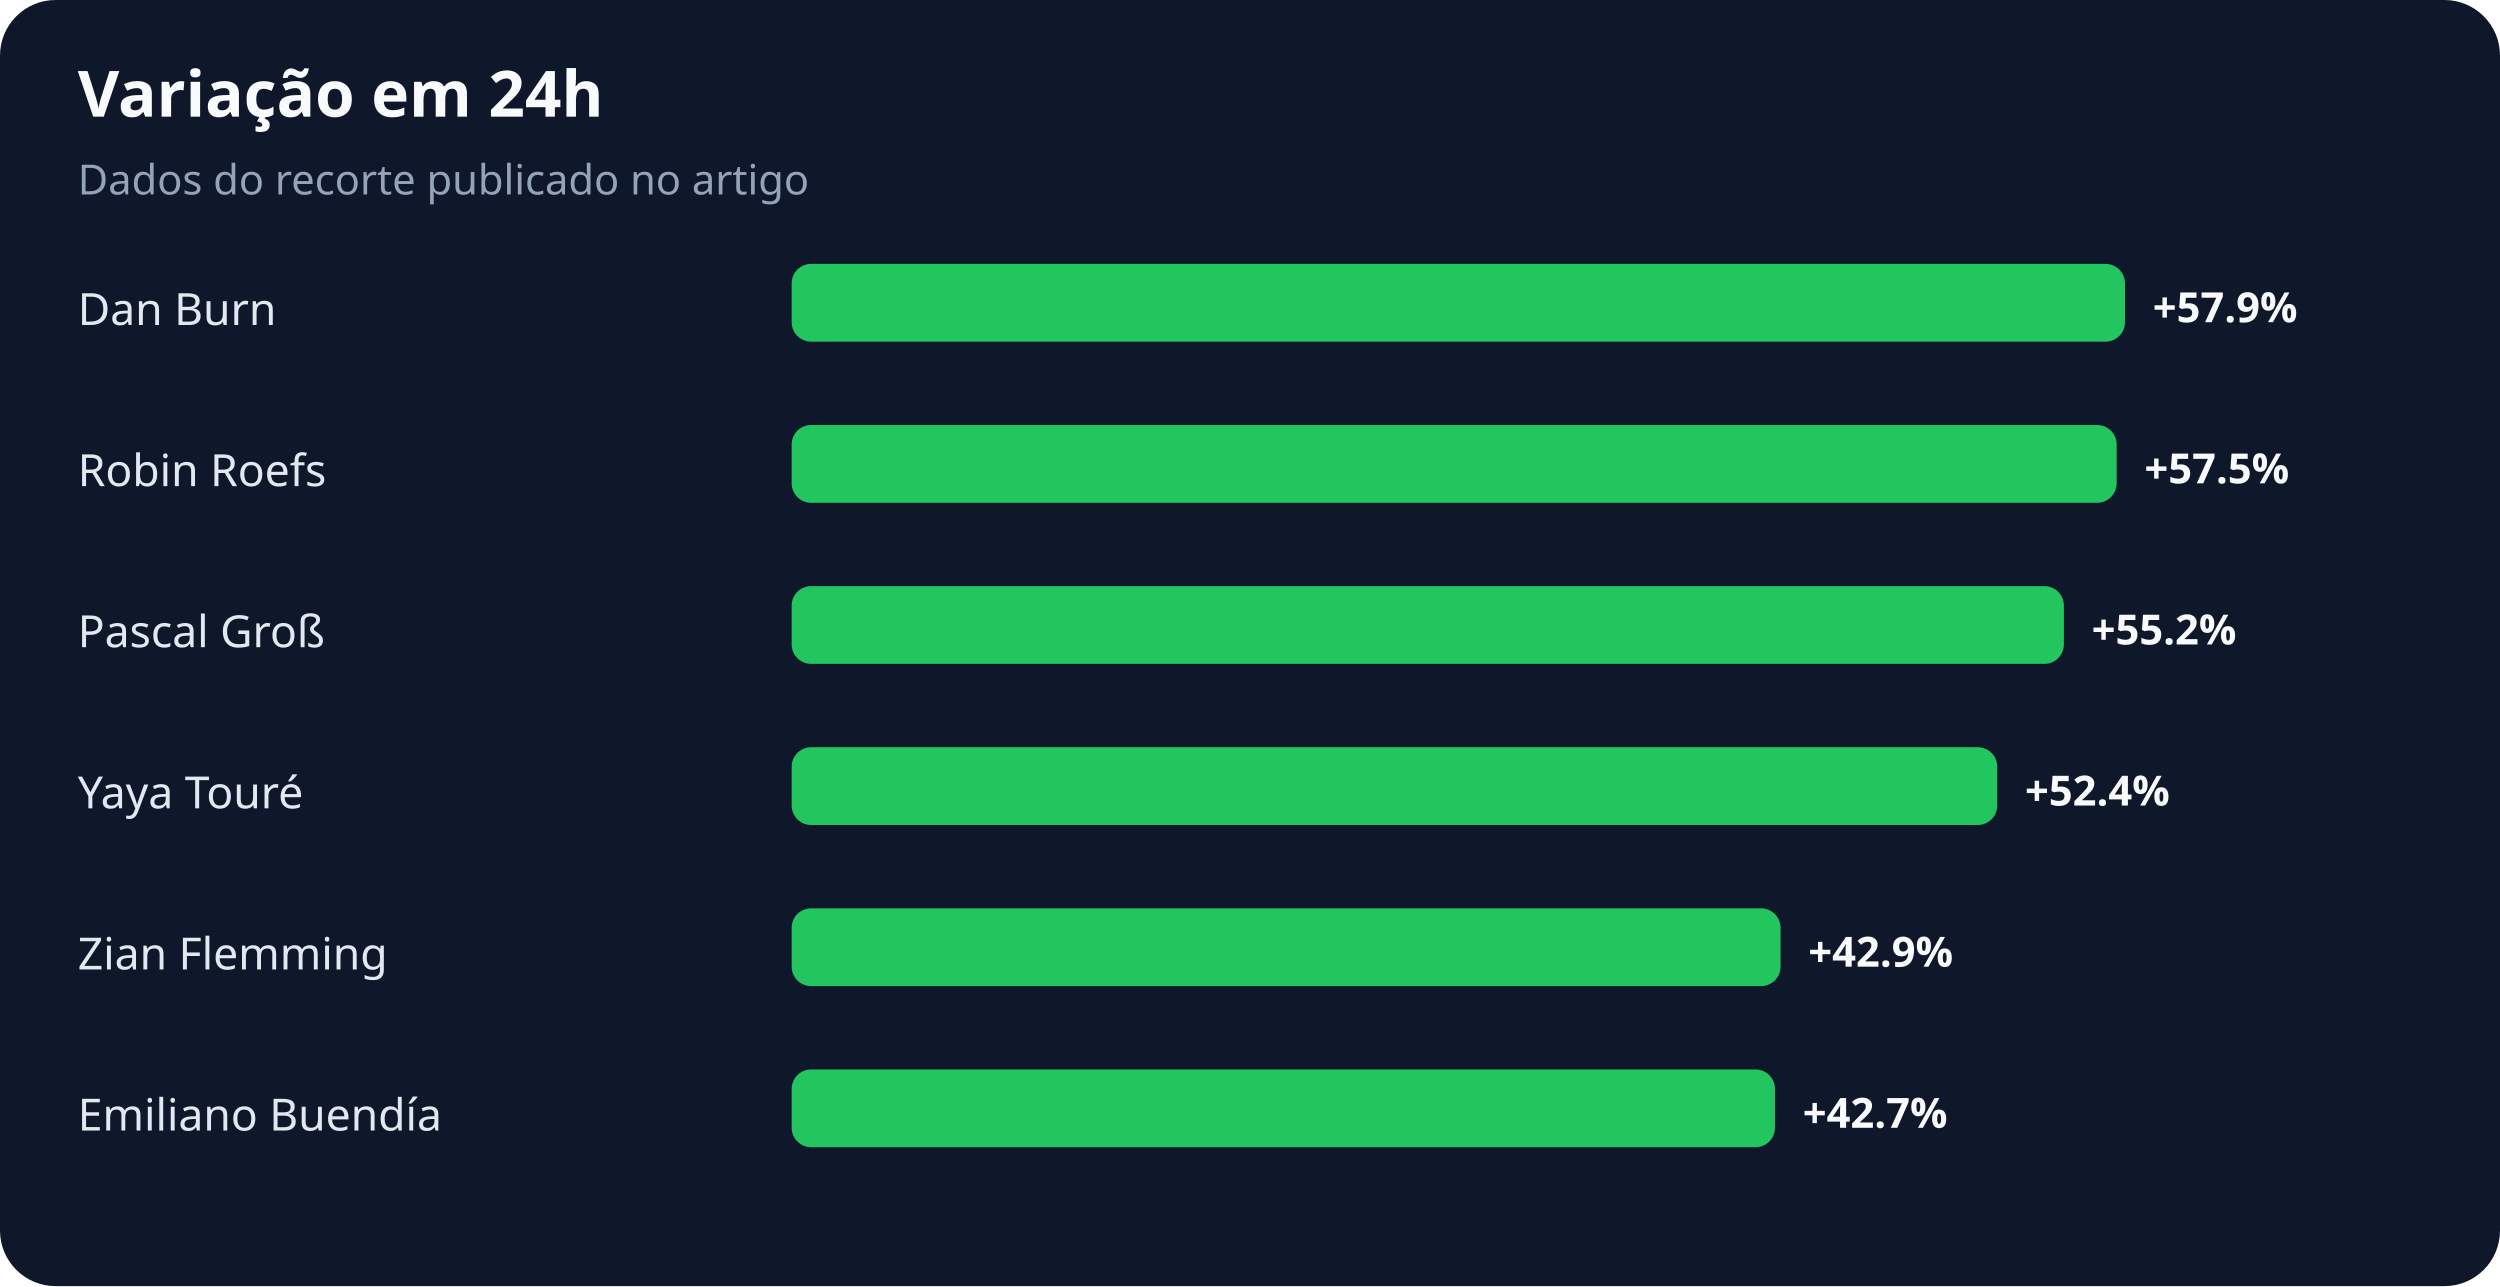
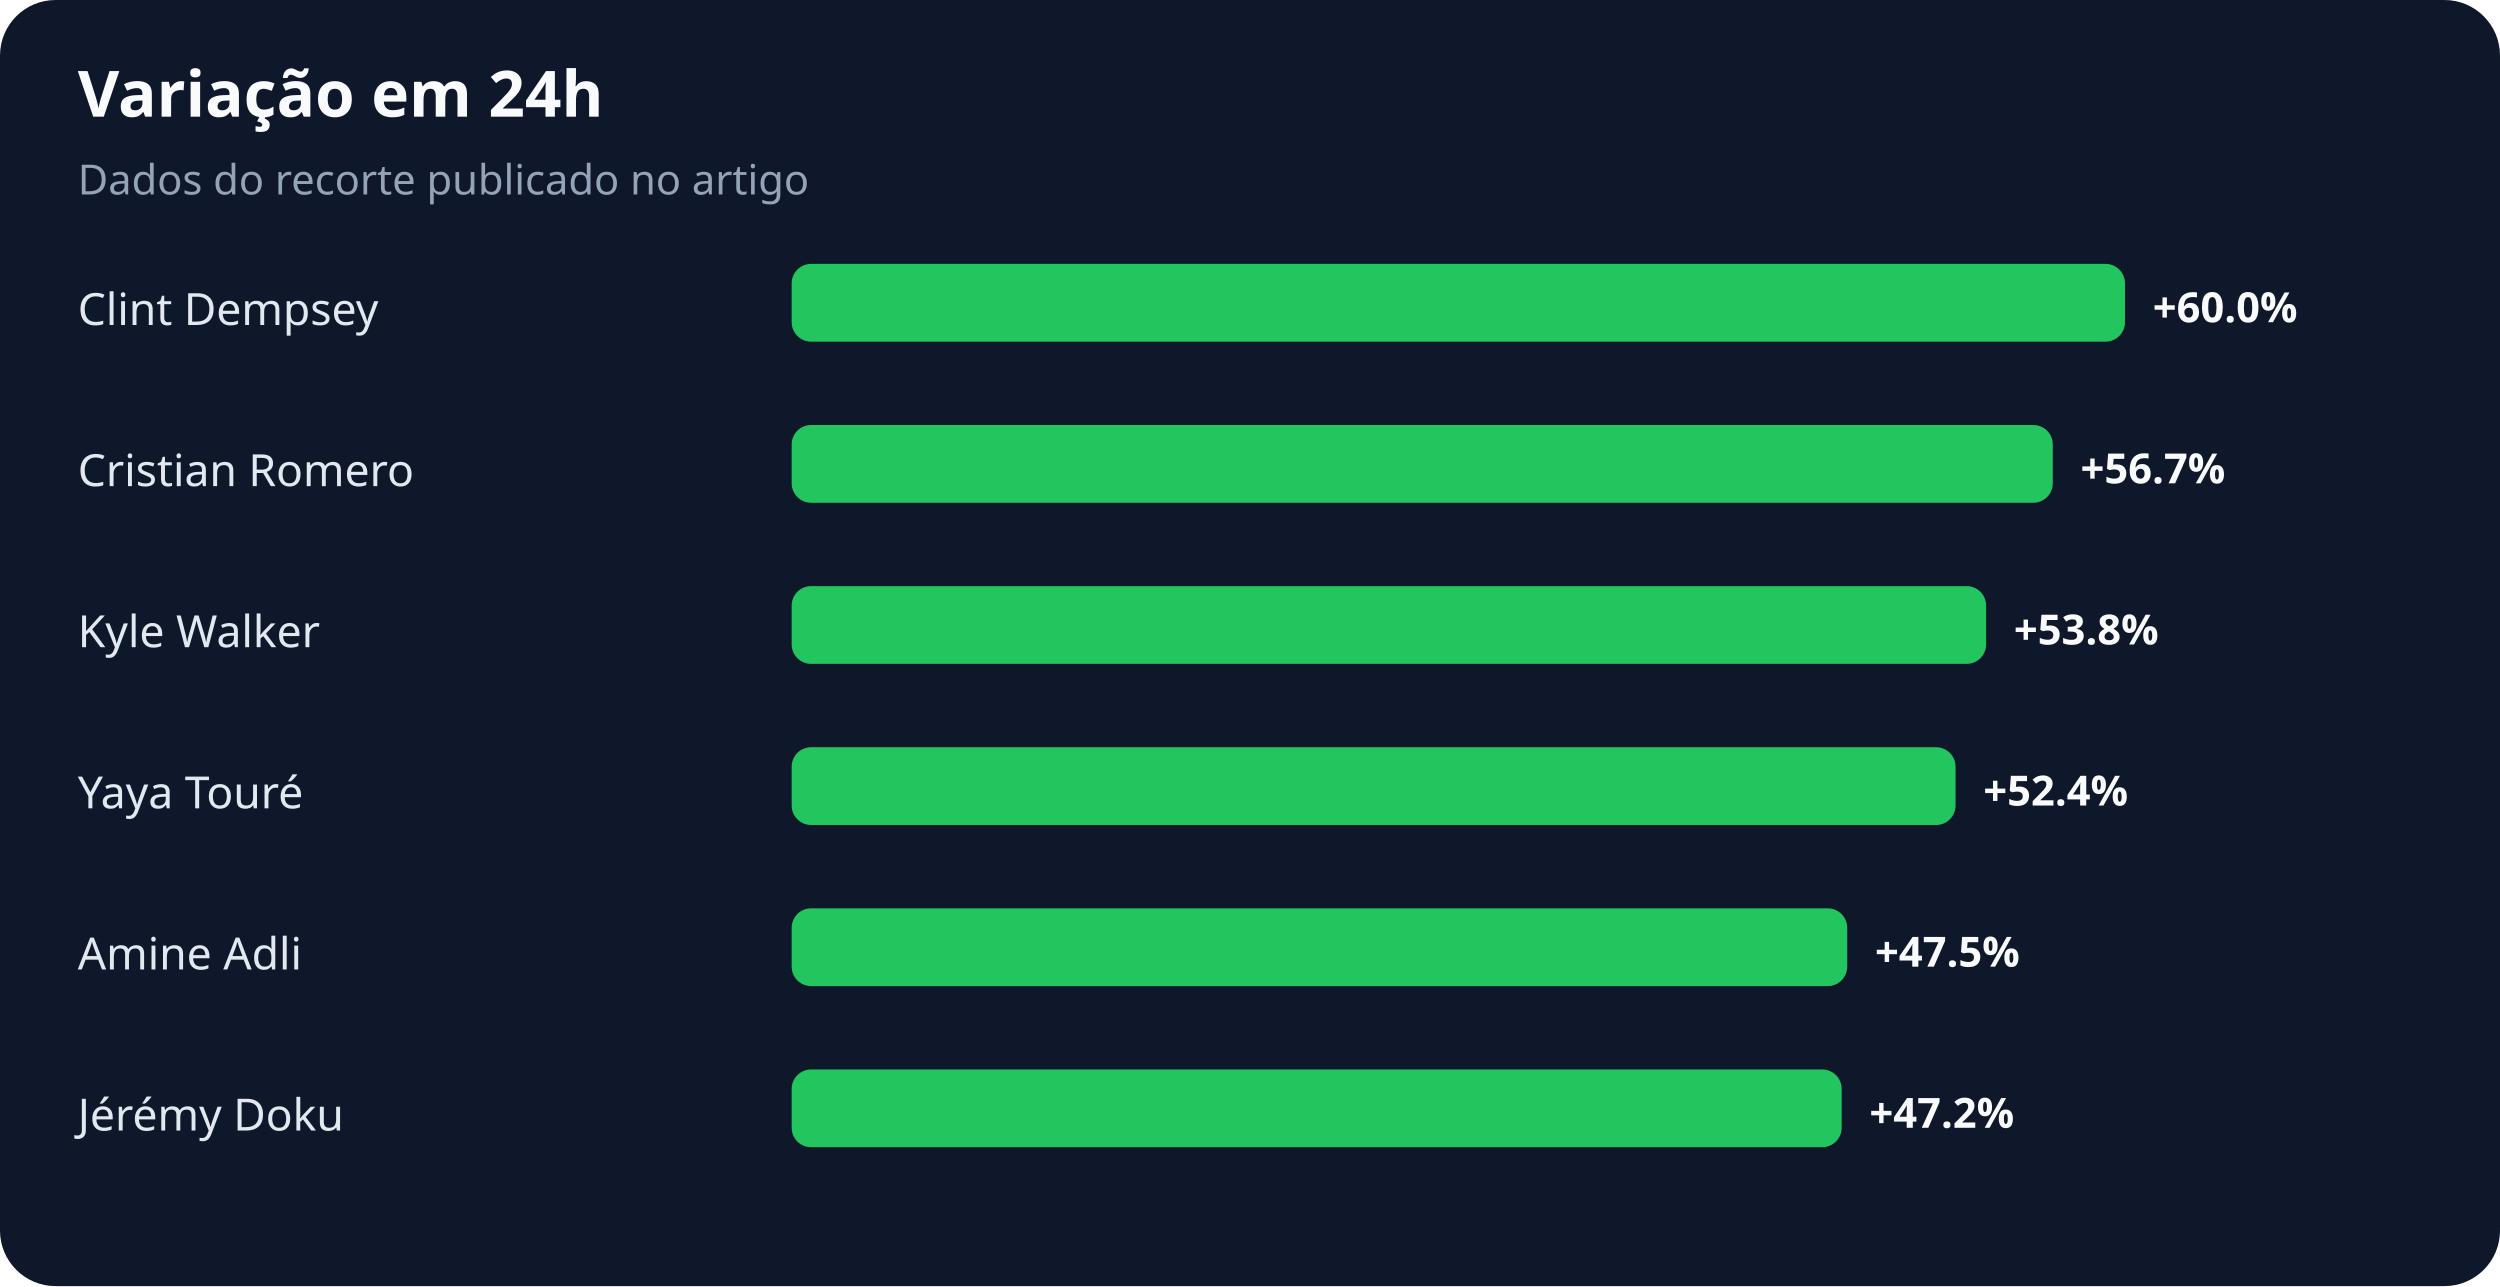
<svg xmlns="http://www.w3.org/2000/svg" width="900" height="463" viewBox="0 0 900 463" role="img" aria-labelledby="title desc">
  <rect width="100%" height="100%" rx="20" fill="#0f172a" />
  <text x="28" y="42" fill="#f8fafc" font-family="system-ui,sans-serif" font-size="23" font-weight="700">Variação em 24h</text>
  <text x="28" y="70" fill="#94a3b8" font-family="system-ui,sans-serif" font-size="15">Dados do recorte publicado no artigo</text>
-   <text x="28" y="117" fill="#e2e8f0" font-family="system-ui,sans-serif" font-size="16">Dan Burn</text>
+   <text x="28" y="117" fill="#e2e8f0" font-family="system-ui,sans-serif" font-size="16">Clint Dempsey</text>
  <rect x="285" y="95" width="480" height="28" rx="7" fill="#22c55e" />
-   <text x="775" y="116" fill="#f8fafc" font-family="system-ui,sans-serif" font-size="15" font-weight="700">+57.9%</text>
-   <text x="28" y="175" fill="#e2e8f0" font-family="system-ui,sans-serif" font-size="16">Robin Roefs</text>
-   <rect x="285" y="153" width="477" height="28" rx="7" fill="#22c55e" />
-   <text x="772" y="174" fill="#f8fafc" font-family="system-ui,sans-serif" font-size="15" font-weight="700">+57.5%</text>
-   <text x="28" y="233" fill="#e2e8f0" font-family="system-ui,sans-serif" font-size="16">Pascal Groß</text>
-   <rect x="285" y="211" width="458" height="28" rx="7" fill="#22c55e" />
-   <text x="753" y="232" fill="#f8fafc" font-family="system-ui,sans-serif" font-size="15" font-weight="700">+55.2%</text>
+   <text x="775" y="116" fill="#f8fafc" font-family="system-ui,sans-serif" font-size="15" font-weight="700">+60.0%</text>
+   <text x="28" y="175" fill="#e2e8f0" font-family="system-ui,sans-serif" font-size="16">Cristian Romero</text>
+   <rect x="285" y="153" width="454" height="28" rx="7" fill="#22c55e" />
+   <text x="749" y="174" fill="#f8fafc" font-family="system-ui,sans-serif" font-size="15" font-weight="700">+56.7%</text>
+   <text x="28" y="233" fill="#e2e8f0" font-family="system-ui,sans-serif" font-size="16">Kyle Walker</text>
+   <rect x="285" y="211" width="430" height="28" rx="7" fill="#22c55e" />
+   <text x="725" y="232" fill="#f8fafc" font-family="system-ui,sans-serif" font-size="15" font-weight="700">+53.8%</text>
  <text x="28" y="291" fill="#e2e8f0" font-family="system-ui,sans-serif" font-size="16">Yaya Touré</text>
-   <rect x="285" y="269" width="434" height="28" rx="7" fill="#22c55e" />
-   <text x="729" y="290" fill="#f8fafc" font-family="system-ui,sans-serif" font-size="15" font-weight="700">+52.4%</text>
-   <text x="28" y="349" fill="#e2e8f0" font-family="system-ui,sans-serif" font-size="16">Zian Flemming</text>
-   <rect x="285" y="327" width="356" height="28" rx="7" fill="#22c55e" />
-   <text x="651" y="348" fill="#f8fafc" font-family="system-ui,sans-serif" font-size="15" font-weight="700">+42.9%</text>
-   <text x="28" y="407" fill="#e2e8f0" font-family="system-ui,sans-serif" font-size="16">Emiliano Buendía</text>
-   <rect x="285" y="385" width="354" height="28" rx="7" fill="#22c55e" />
-   <text x="649" y="406" fill="#f8fafc" font-family="system-ui,sans-serif" font-size="15" font-weight="700">+42.7%</text>
+   <rect x="285" y="269" width="419" height="28" rx="7" fill="#22c55e" />
+   <text x="714" y="290" fill="#f8fafc" font-family="system-ui,sans-serif" font-size="15" font-weight="700">+52.4%</text>
+   <text x="28" y="349" fill="#e2e8f0" font-family="system-ui,sans-serif" font-size="16">Amine Adli</text>
+   <rect x="285" y="327" width="380" height="28" rx="7" fill="#22c55e" />
+   <text x="675" y="348" fill="#f8fafc" font-family="system-ui,sans-serif" font-size="15" font-weight="700">+47.5%</text>
+   <text x="28" y="407" fill="#e2e8f0" font-family="system-ui,sans-serif" font-size="16">Jérémy Doku</text>
+   <rect x="285" y="385" width="378" height="28" rx="7" fill="#22c55e" />
+   <text x="673" y="406" fill="#f8fafc" font-family="system-ui,sans-serif" font-size="15" font-weight="700">+47.2%</text>
</svg>
